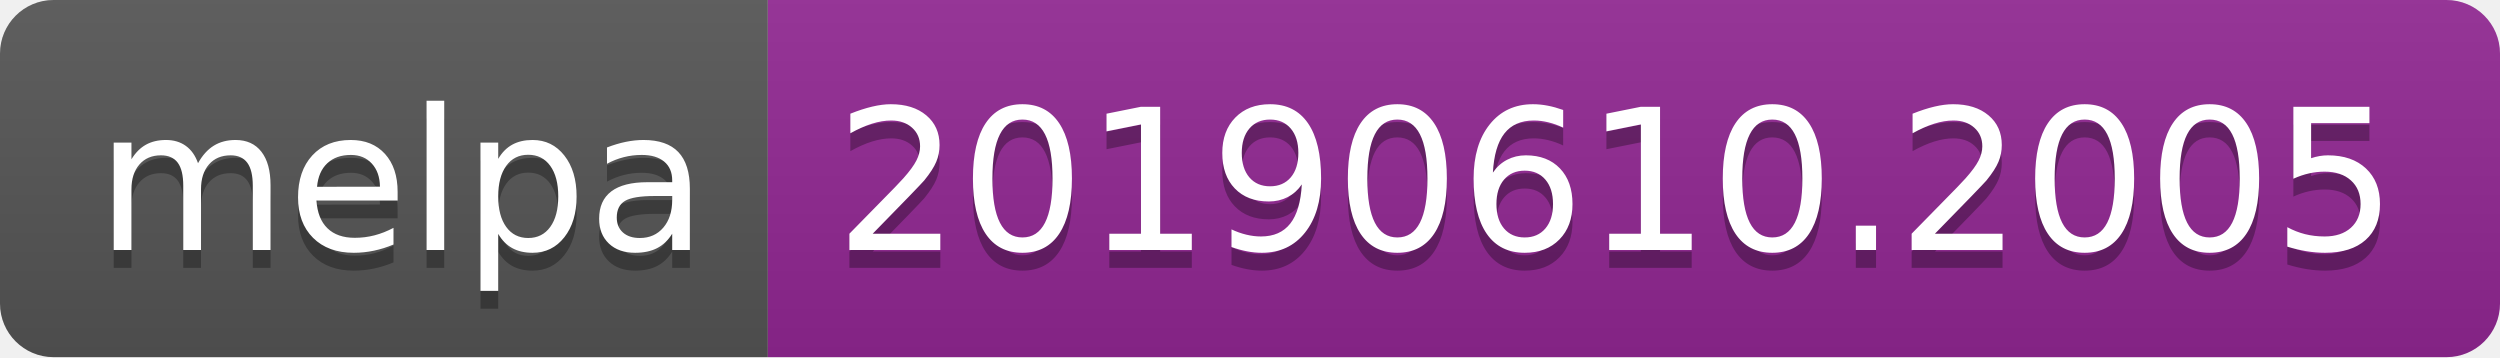
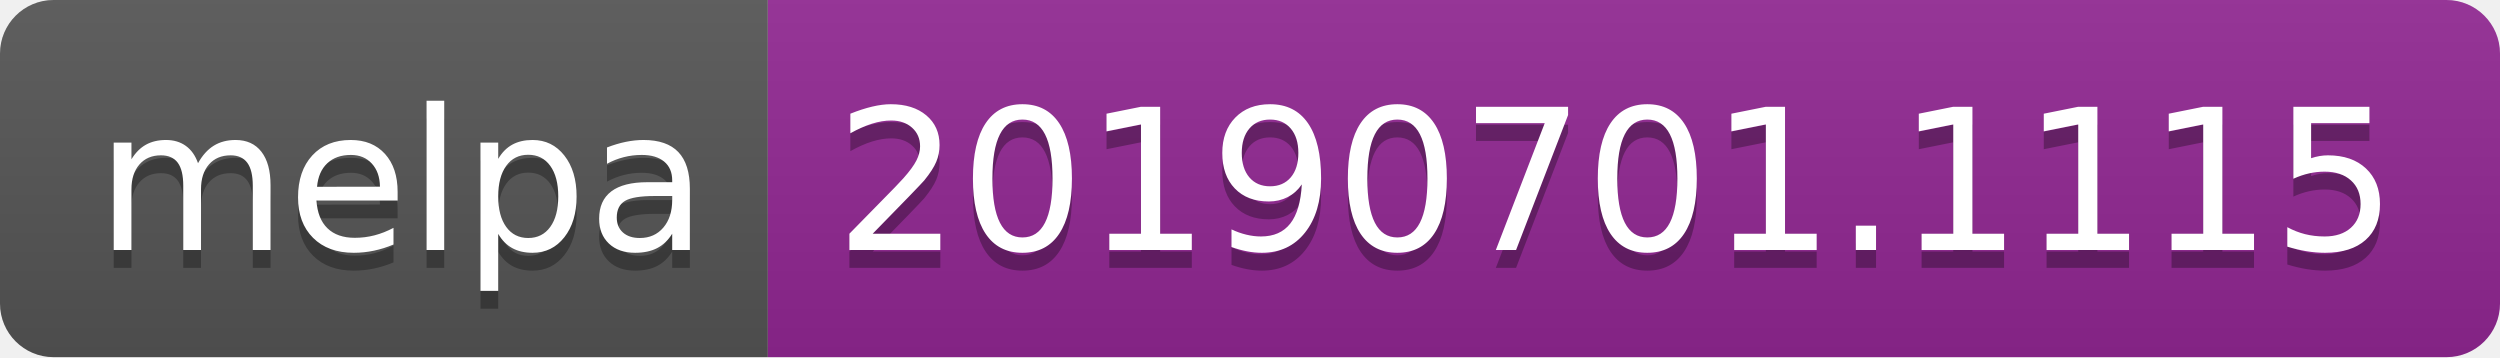
<svg xmlns="http://www.w3.org/2000/svg" width="140" height="20">
  <linearGradient id="b" x2="0" y2="100%">
    <stop offset="0" stop-color="#bbb" stop-opacity=".1" />
    <stop offset="1" stop-opacity=".1" />
  </linearGradient>
  <clipPath id="a">
    <rect width="140" height="20" rx="3" fill="#fff" />
  </clipPath>
  <g clip-path="url(#a)">
    <path fill="#555" d="M0 0h43v20H0z" />
    <path fill="#922793" d="M43 0h97v20H43z" />
    <path fill="url(#b)" d="M0 0h140v20H0z" />
  </g>
  <g fill="#fff" text-anchor="middle" font-family="DejaVu Sans,Verdana,Geneva,sans-serif" font-size="110">
    <text x="225" y="150" fill="#010101" fill-opacity=".3" transform="scale(.1)" textLength="330">melpa</text>
    <text x="225" y="140" transform="scale(.1)" textLength="330">melpa</text>
-     <text x="905" y="150" fill="#010101" fill-opacity=".3" transform="scale(.1)" textLength="870">20190610.2005</text>
-     <text x="905" y="140" transform="scale(.1)" textLength="870">20190610.2005</text>
+     <text x="905" y="150" fill="#010101" fill-opacity=".3" transform="scale(.1)" textLength="870">20190701.1115</text>
+     <text x="905" y="140" transform="scale(.1)" textLength="870">20190701.1115</text>
  </g>
</svg>
